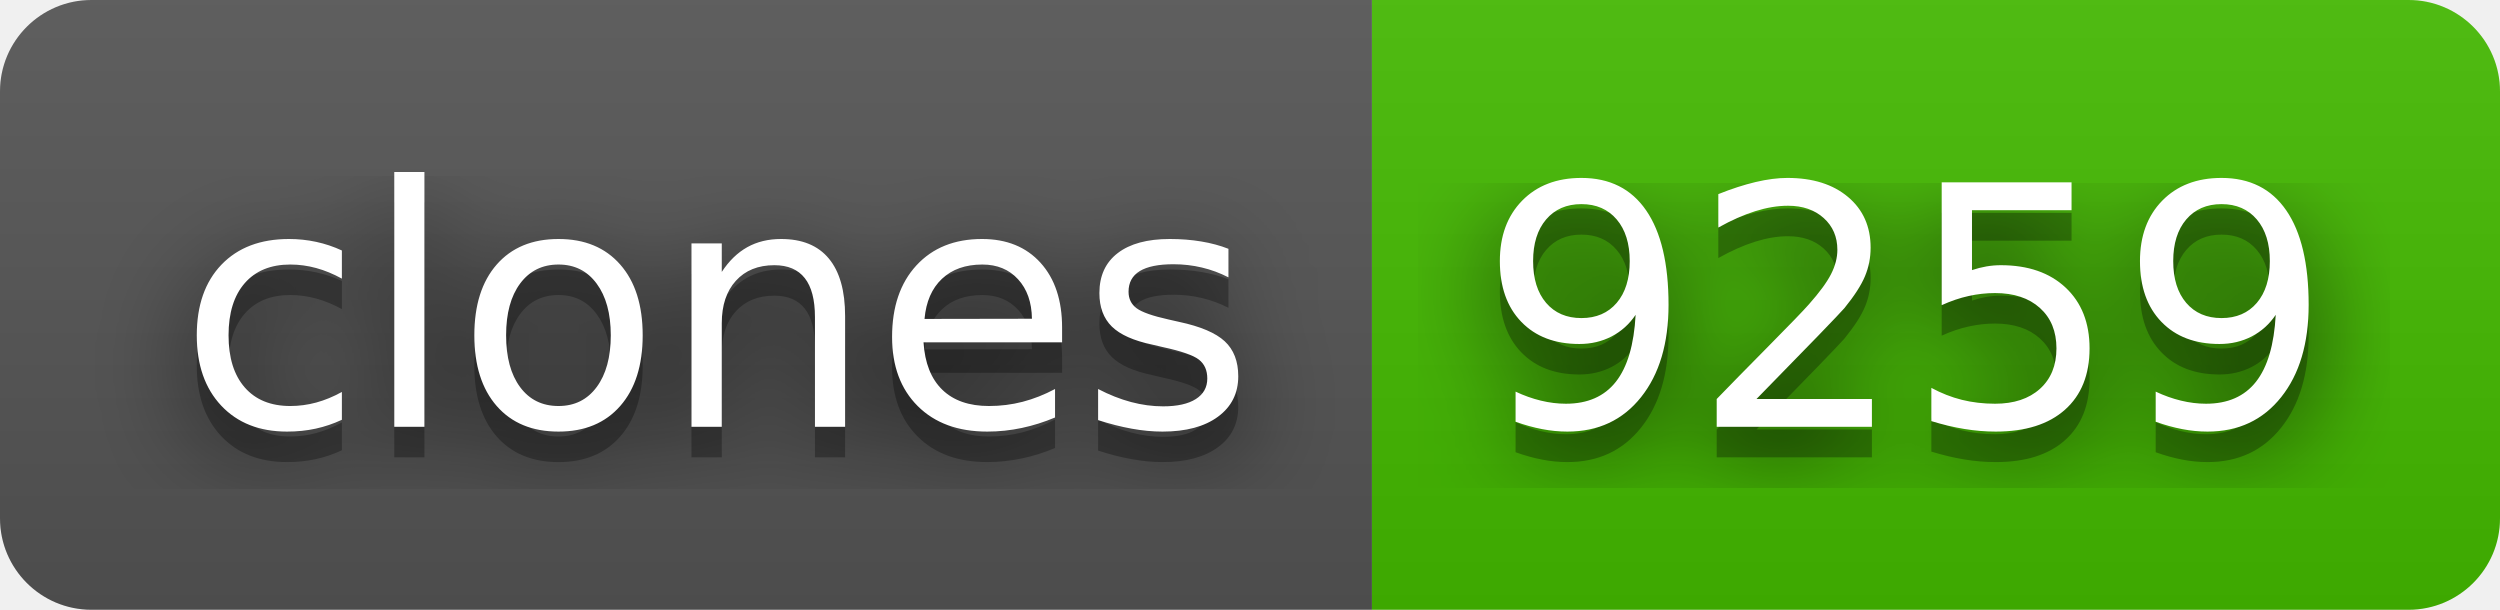
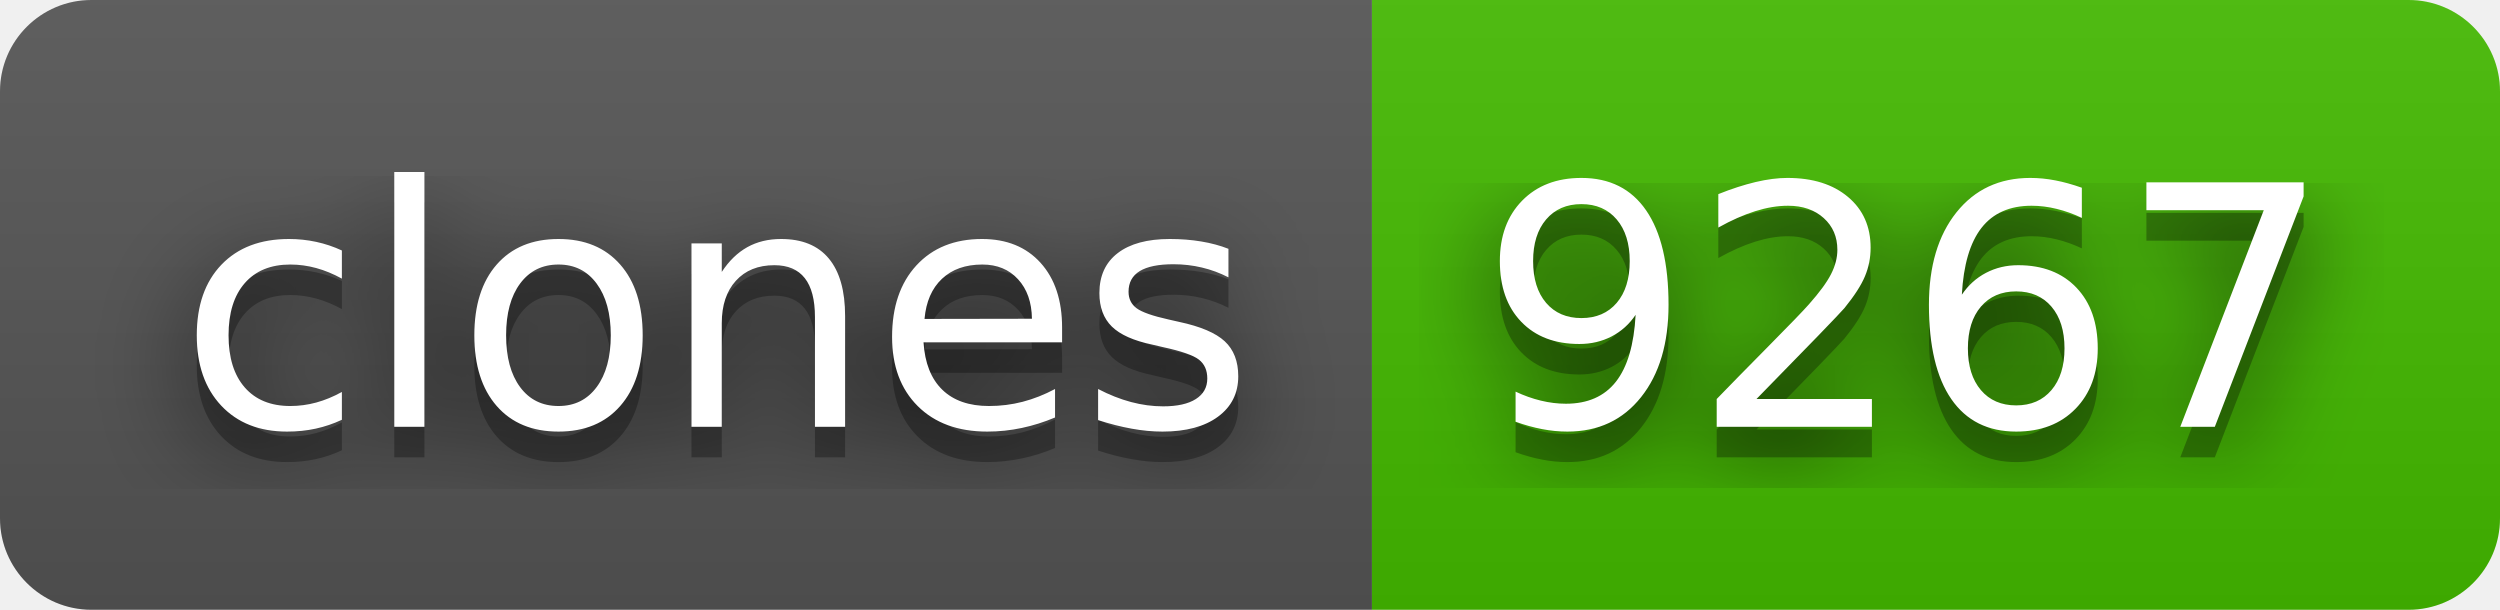
- <svg xmlns="http://www.w3.org/2000/svg" width="82" height="20" role="img" aria-label="clones: 9259">
+ <svg xmlns="http://www.w3.org/2000/svg" width="82" height="20" role="img" aria-label="clones: 9267">
  <filter id="blur">
    <feGaussianBlur stdDeviation="16" />
  </filter>
  <linearGradient id="s" x2="0" y2="100%">
    <stop offset="0" stop-color="#bbb" stop-opacity=".1" />
    <stop offset="1" stop-opacity=".1" />
  </linearGradient>
  <clipPath id="r">
    <rect width="82" height="20" rx="3" />
  </clipPath>
  <g clip-path="url(#r)">
    <rect width="45" height="20" fill="#555" />
    <rect x="45" width="37" height="20" fill="#4b0" />
    <rect width="82" height="20" fill="url(#s)" />
  </g>
  <g fill="#fff" text-anchor="middle" font-family="Verdana,Geneva,DejaVu Sans,sans-serif" text-rendering="geometricPrecision" font-size="110">
    <g transform="scale(.1)">
      <g aria-hidden="true" fill="#010101">
        <text x="235" y="150" fill-opacity=".8" filter="url(#blur)" textLength="350">clones</text>
        <text x="235" y="150" fill-opacity=".3" textLength="350">clones</text>
      </g>
      <text x="235" y="140" textLength="350">clones</text>
    </g>
    <g transform="scale(.1)">
      <g aria-hidden="true" fill="#010101">
-         <text x="625" y="150" fill-opacity=".8" filter="url(#blur)" textLength="270">9259</text>
-         <text x="625" y="150" fill-opacity=".3" textLength="270">9259</text>
+         <text x="625" y="150" fill-opacity=".8" filter="url(#blur)" textLength="270">9267</text>
+         <text x="625" y="150" fill-opacity=".3" textLength="270">9267</text>
      </g>
-       <text x="625" y="140" textLength="270">9259</text>
+       <text x="625" y="140" textLength="270">9267</text>
    </g>
  </g>
</svg>
